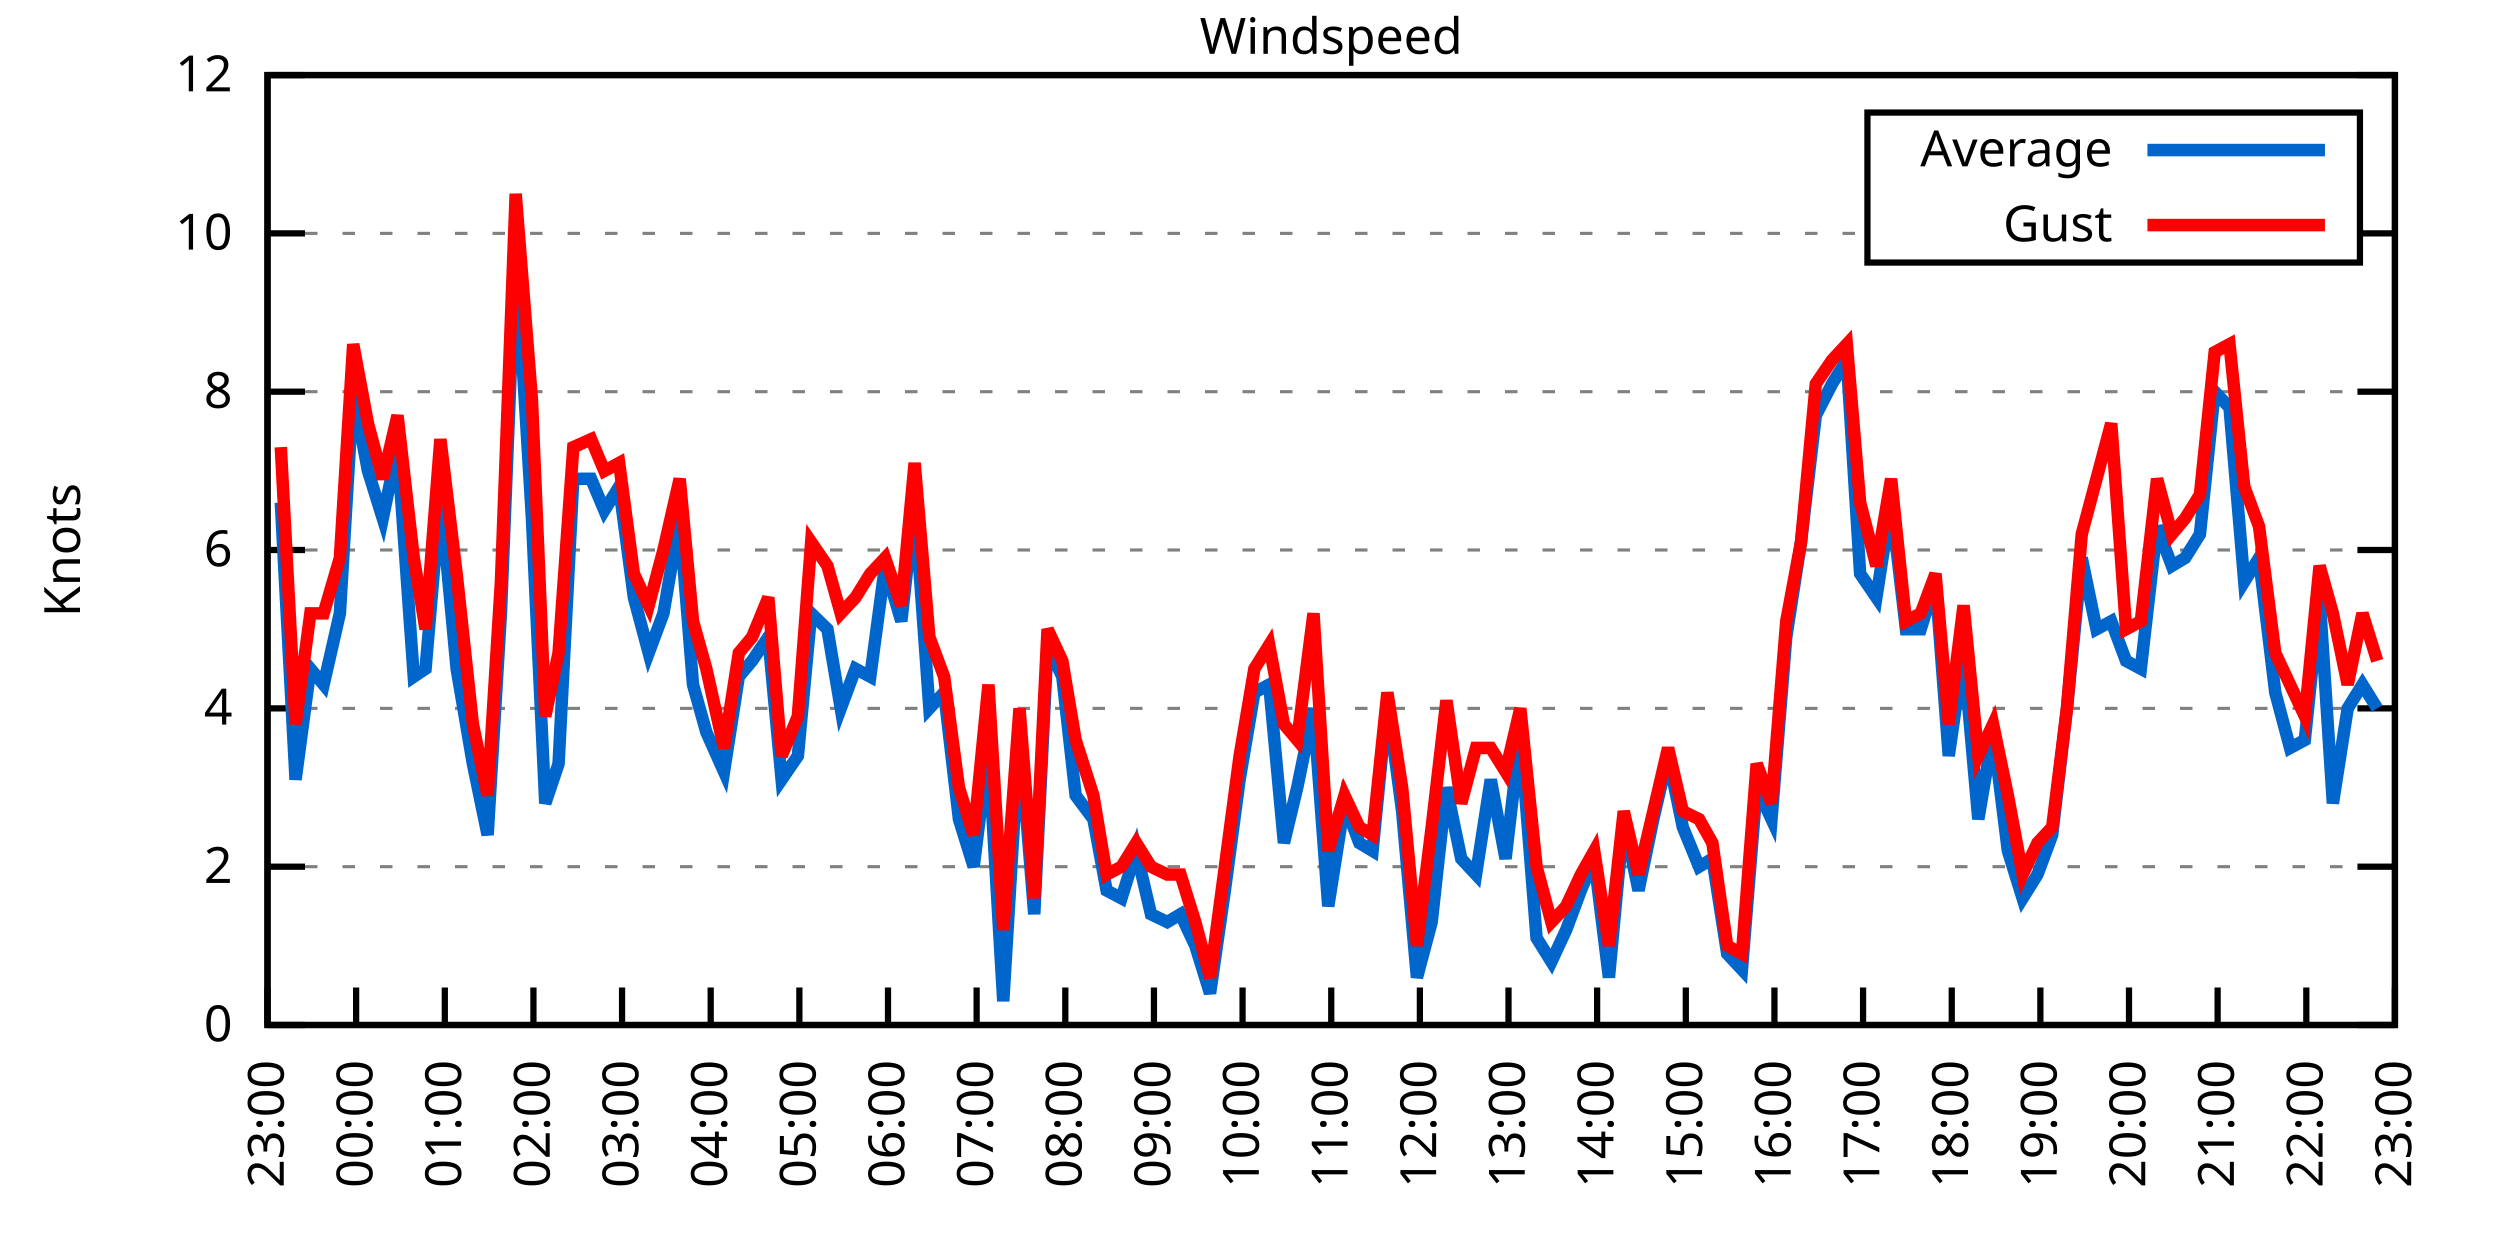
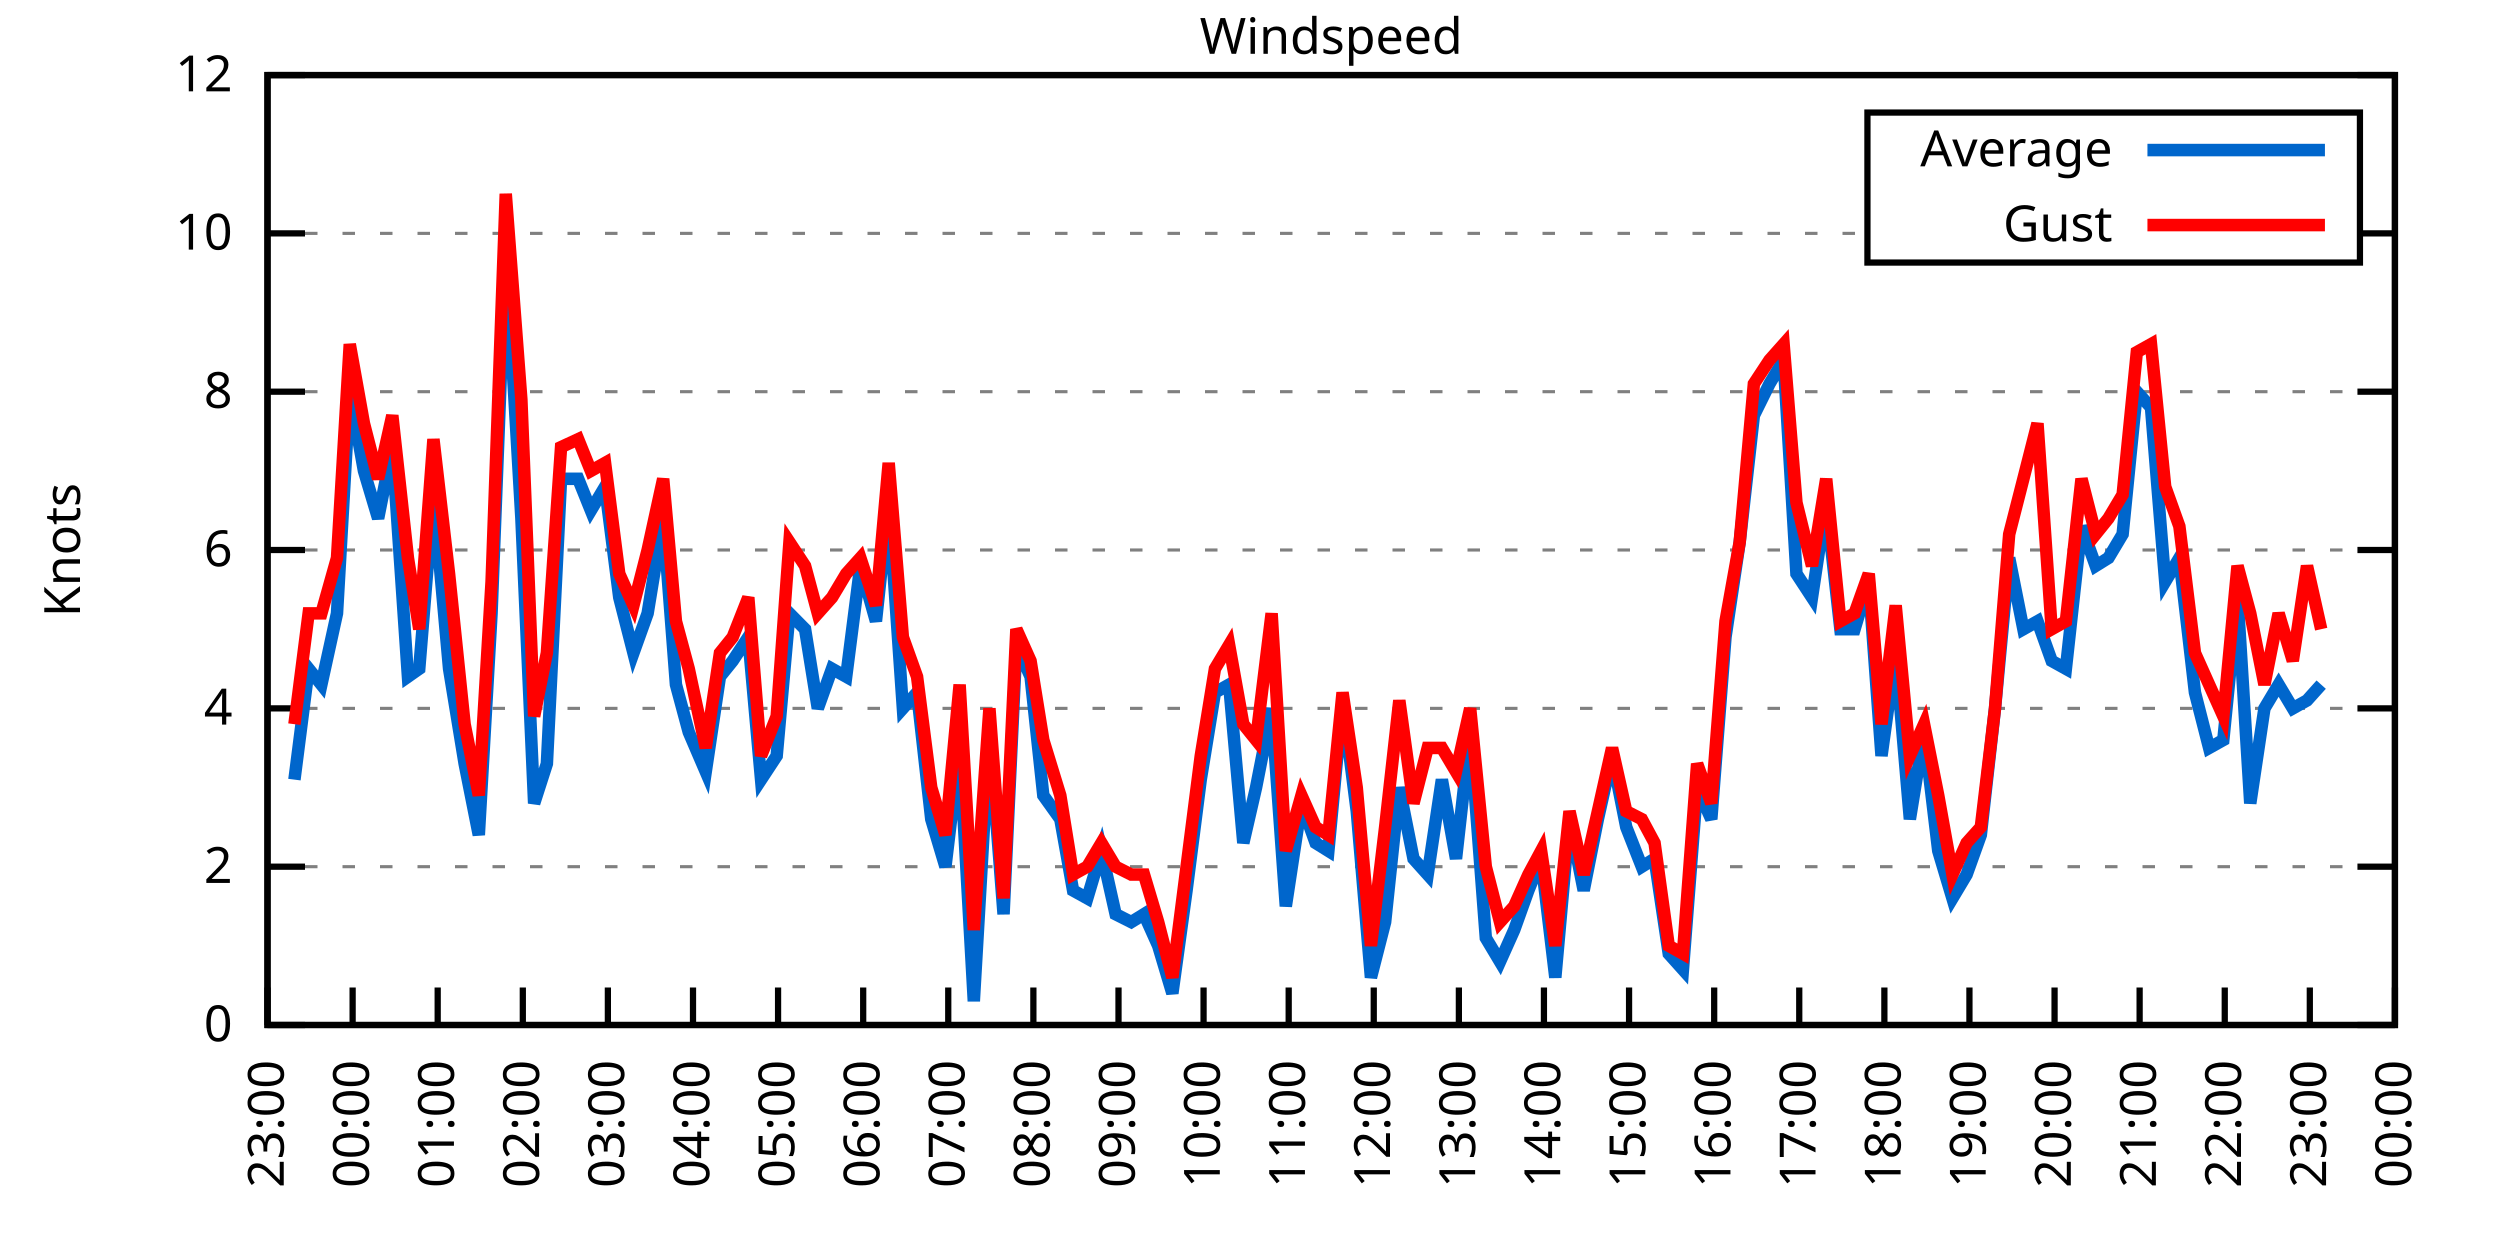
<svg xmlns="http://www.w3.org/2000/svg" xmlns:xlink="http://www.w3.org/1999/xlink" width="400" height="200" viewBox="0 0 400 200">
  <g id="gnuplot_canvas">
    <rect x="0" y="0" width="400" height="200" fill="none" />
    <defs>
      <circle id="gpDot" r="0.5" stroke-width="0.5" stroke="currentColor" />
      <path id="gpPt0" stroke-width="0.333" stroke="currentColor" d="M-1,0 h2 M0,-1 v2" />
      <path id="gpPt1" stroke-width="0.333" stroke="currentColor" d="M-1,-1 L1,1 M1,-1 L-1,1" />
      <path id="gpPt2" stroke-width="0.333" stroke="currentColor" d="M-1,0 L1,0 M0,-1 L0,1 M-1,-1 L1,1 M-1,1 L1,-1" />
      <rect id="gpPt3" stroke-width="0.333" stroke="currentColor" x="-1" y="-1" width="2" height="2" />
      <rect id="gpPt4" stroke-width="0.333" stroke="currentColor" fill="currentColor" x="-1" y="-1" width="2" height="2" />
      <circle id="gpPt5" stroke-width="0.333" stroke="currentColor" cx="0" cy="0" r="1" />
      <use xlink:href="#gpPt5" id="gpPt6" fill="currentColor" stroke="none" />
      <path id="gpPt7" stroke-width="0.333" stroke="currentColor" d="M0,-1.33 L-1.33,0.67 L1.33,0.67 z" />
      <use xlink:href="#gpPt7" id="gpPt8" fill="currentColor" stroke="none" />
      <use xlink:href="#gpPt7" id="gpPt9" stroke="currentColor" transform="rotate(180)" />
      <use xlink:href="#gpPt9" id="gpPt10" fill="currentColor" stroke="none" />
      <use xlink:href="#gpPt3" id="gpPt11" stroke="currentColor" transform="rotate(45)" />
      <use xlink:href="#gpPt11" id="gpPt12" fill="currentColor" stroke="none" />
      <path id="gpPt13" stroke-width="0.333" stroke="currentColor" d="M0,1.330 L1.265,0.411 L0.782,-1.067 L-0.782,-1.076 L-1.265,0.411 z" />
      <use xlink:href="#gpPt13" id="gpPt14" fill="currentColor" stroke="none" />
      <filter id="textbox" filterUnits="objectBoundingBox" x="0" y="0" height="1" width="1">
        <feFlood flood-color="white" flood-opacity="1" result="bgnd" />
        <feComposite in="SourceGraphic" in2="bgnd" operator="atop" />
      </filter>
      <filter id="greybox" filterUnits="objectBoundingBox" x="0" y="0" height="1" width="1">
        <feFlood flood-color="lightgrey" flood-opacity="1" result="grey" />
        <feComposite in="SourceGraphic" in2="grey" operator="atop" />
      </filter>
    </defs>
    <g fill="none" color="white" stroke="currentColor" stroke-width="1.00" stroke-linecap="butt" stroke-linejoin="miter">
</g>
    <g fill="none" color="black" stroke="currentColor" stroke-width="1.00" stroke-linecap="butt" stroke-linejoin="miter">
      <g stroke="none" shape-rendering="crispEdges">
        <polygon fill="rgb(255, 255, 255)" points="42.80,164.00 383.18,164.00 383.18,12.02 42.80,12.02 " />
      </g>
    </g>
    <g fill="none" color="black" stroke="currentColor" stroke-width="1.00" stroke-linecap="butt" stroke-linejoin="miter">
</g>
    <g fill="none" color="black" stroke="black" stroke-width="0.50" stroke-linecap="butt" stroke-linejoin="miter">
</g>
    <g fill="none" color="gray" stroke="currentColor" stroke-width="0.50" stroke-linecap="butt" stroke-linejoin="miter">
      <path stroke="gray" stroke-dasharray="2,4" class="gridline" d="M42.80,164.00 L383.19,164.00  " />
    </g>
    <g fill="none" color="gray" stroke="gray" stroke-width="1.00" stroke-linecap="butt" stroke-linejoin="miter">
</g>
    <g fill="none" color="black" stroke="currentColor" stroke-width="1.00" stroke-linecap="butt" stroke-linejoin="miter">
      <path stroke="black" d="M42.80,164.00 L48.80,164.00 M383.19,164.00 L377.19,164.00  " />
      <g transform="translate(37.20,166.60)" stroke="none" fill="black" font-family="Sans" font-size="8.00" text-anchor="end">
        <text>
          <tspan font-family="Sans"> 0</tspan>
        </text>
      </g>
    </g>
    <g fill="none" color="black" stroke="currentColor" stroke-width="1.00" stroke-linecap="butt" stroke-linejoin="miter">
</g>
    <g fill="none" color="black" stroke="black" stroke-width="0.50" stroke-linecap="butt" stroke-linejoin="miter">
</g>
    <g fill="none" color="gray" stroke="currentColor" stroke-width="0.50" stroke-linecap="butt" stroke-linejoin="miter">
      <path stroke="gray" stroke-dasharray="2,4" class="gridline" d="M42.80,138.67 L383.19,138.67  " />
    </g>
    <g fill="none" color="gray" stroke="gray" stroke-width="1.00" stroke-linecap="butt" stroke-linejoin="miter">
</g>
    <g fill="none" color="black" stroke="currentColor" stroke-width="1.00" stroke-linecap="butt" stroke-linejoin="miter">
      <path stroke="black" d="M42.80,138.67 L48.80,138.67 M383.19,138.67 L377.19,138.67  " />
      <g transform="translate(37.20,141.27)" stroke="none" fill="black" font-family="Sans" font-size="8.00" text-anchor="end">
        <text>
          <tspan font-family="Sans"> 2</tspan>
        </text>
      </g>
    </g>
    <g fill="none" color="black" stroke="currentColor" stroke-width="1.00" stroke-linecap="butt" stroke-linejoin="miter">
</g>
    <g fill="none" color="black" stroke="black" stroke-width="0.50" stroke-linecap="butt" stroke-linejoin="miter">
</g>
    <g fill="none" color="gray" stroke="currentColor" stroke-width="0.50" stroke-linecap="butt" stroke-linejoin="miter">
      <path stroke="gray" stroke-dasharray="2,4" class="gridline" d="M42.80,113.34 L383.19,113.34  " />
    </g>
    <g fill="none" color="gray" stroke="gray" stroke-width="1.00" stroke-linecap="butt" stroke-linejoin="miter">
</g>
    <g fill="none" color="black" stroke="currentColor" stroke-width="1.00" stroke-linecap="butt" stroke-linejoin="miter">
      <path stroke="black" d="M42.80,113.34 L48.80,113.34 M383.19,113.34 L377.19,113.34  " />
      <g transform="translate(37.20,115.94)" stroke="none" fill="black" font-family="Sans" font-size="8.00" text-anchor="end">
        <text>
          <tspan font-family="Sans"> 4</tspan>
        </text>
      </g>
    </g>
    <g fill="none" color="black" stroke="currentColor" stroke-width="1.00" stroke-linecap="butt" stroke-linejoin="miter">
</g>
    <g fill="none" color="black" stroke="black" stroke-width="0.50" stroke-linecap="butt" stroke-linejoin="miter">
</g>
    <g fill="none" color="gray" stroke="currentColor" stroke-width="0.50" stroke-linecap="butt" stroke-linejoin="miter">
      <path stroke="gray" stroke-dasharray="2,4" class="gridline" d="M42.80,88.00 L383.19,88.00  " />
    </g>
    <g fill="none" color="gray" stroke="gray" stroke-width="1.00" stroke-linecap="butt" stroke-linejoin="miter">
</g>
    <g fill="none" color="black" stroke="currentColor" stroke-width="1.00" stroke-linecap="butt" stroke-linejoin="miter">
      <path stroke="black" d="M42.80,88.00 L48.80,88.00 M383.19,88.00 L377.19,88.00  " />
      <g transform="translate(37.20,90.60)" stroke="none" fill="black" font-family="Sans" font-size="8.00" text-anchor="end">
        <text>
          <tspan font-family="Sans"> 6</tspan>
        </text>
      </g>
    </g>
    <g fill="none" color="black" stroke="currentColor" stroke-width="1.00" stroke-linecap="butt" stroke-linejoin="miter">
</g>
    <g fill="none" color="black" stroke="black" stroke-width="0.50" stroke-linecap="butt" stroke-linejoin="miter">
</g>
    <g fill="none" color="gray" stroke="currentColor" stroke-width="0.50" stroke-linecap="butt" stroke-linejoin="miter">
      <path stroke="gray" stroke-dasharray="2,4" class="gridline" d="M42.80,62.67 L383.19,62.67  " />
    </g>
    <g fill="none" color="gray" stroke="gray" stroke-width="1.00" stroke-linecap="butt" stroke-linejoin="miter">
</g>
    <g fill="none" color="black" stroke="currentColor" stroke-width="1.00" stroke-linecap="butt" stroke-linejoin="miter">
      <path stroke="black" d="M42.80,62.67 L48.80,62.67 M383.19,62.67 L377.19,62.67  " />
      <g transform="translate(37.20,65.27)" stroke="none" fill="black" font-family="Sans" font-size="8.00" text-anchor="end">
        <text>
          <tspan font-family="Sans"> 8</tspan>
        </text>
      </g>
    </g>
    <g fill="none" color="black" stroke="currentColor" stroke-width="1.00" stroke-linecap="butt" stroke-linejoin="miter">
</g>
    <g fill="none" color="black" stroke="black" stroke-width="0.50" stroke-linecap="butt" stroke-linejoin="miter">
</g>
    <g fill="none" color="gray" stroke="currentColor" stroke-width="0.50" stroke-linecap="butt" stroke-linejoin="miter">
      <path stroke="gray" stroke-dasharray="2,4" class="gridline" d="M42.80,37.34 L298.79,37.34 M377.59,37.34 L383.19,37.34  " />
    </g>
    <g fill="none" color="gray" stroke="gray" stroke-width="1.00" stroke-linecap="butt" stroke-linejoin="miter">
</g>
    <g fill="none" color="black" stroke="currentColor" stroke-width="1.00" stroke-linecap="butt" stroke-linejoin="miter">
      <path stroke="black" d="M42.80,37.34 L48.80,37.34 M383.19,37.34 L377.19,37.34  " />
      <g transform="translate(37.20,39.94)" stroke="none" fill="black" font-family="Sans" font-size="8.00" text-anchor="end">
        <text>
          <tspan font-family="Sans"> 10</tspan>
        </text>
      </g>
    </g>
    <g fill="none" color="black" stroke="currentColor" stroke-width="1.00" stroke-linecap="butt" stroke-linejoin="miter">
</g>
    <g fill="none" color="black" stroke="black" stroke-width="0.50" stroke-linecap="butt" stroke-linejoin="miter">
</g>
    <g fill="none" color="gray" stroke="currentColor" stroke-width="0.50" stroke-linecap="butt" stroke-linejoin="miter">
      <path stroke="gray" stroke-dasharray="2,4" class="gridline" d="M42.80,12.01 L383.19,12.01  " />
    </g>
    <g fill="none" color="gray" stroke="gray" stroke-width="1.00" stroke-linecap="butt" stroke-linejoin="miter">
</g>
    <g fill="none" color="black" stroke="currentColor" stroke-width="1.00" stroke-linecap="butt" stroke-linejoin="miter">
      <path stroke="black" d="M42.80,12.01 L48.80,12.01 M383.19,12.01 L377.19,12.01  " />
      <g transform="translate(37.20,14.61)" stroke="none" fill="black" font-family="Sans" font-size="8.00" text-anchor="end">
        <text>
          <tspan font-family="Sans"> 12</tspan>
        </text>
      </g>
    </g>
    <g fill="none" color="black" stroke="currentColor" stroke-width="1.00" stroke-linecap="butt" stroke-linejoin="miter">
      <path stroke="black" d="M42.80,164.00 L42.80,158.00  " />
      <g transform="translate(45.40,169.60) rotate(270.00)" stroke="none" fill="black" font-family="Sans" font-size="8.00" text-anchor="end">
        <text>
          <tspan font-family="Sans">23:00</tspan>
        </text>
      </g>
    </g>
    <g fill="none" color="black" stroke="currentColor" stroke-width="1.00" stroke-linecap="butt" stroke-linejoin="miter">
-       <path stroke="black" d="M56.98,164.00 L56.98,158.00  " />
-       <g transform="translate(59.58,169.60) rotate(270.00)" stroke="none" fill="black" font-family="Sans" font-size="8.00" text-anchor="end">
+       <path stroke="black" d="M56.42,164.00 L56.42,158.00  " />
+       <g transform="translate(59.02,169.60) rotate(270.00)" stroke="none" fill="black" font-family="Sans" font-size="8.00" text-anchor="end">
        <text>
          <tspan font-family="Sans">00:00</tspan>
        </text>
      </g>
    </g>
    <g fill="none" color="black" stroke="currentColor" stroke-width="1.00" stroke-linecap="butt" stroke-linejoin="miter">
-       <path stroke="black" d="M71.17,164.00 L71.17,158.00  " />
-       <g transform="translate(73.77,169.60) rotate(270.00)" stroke="none" fill="black" font-family="Sans" font-size="8.00" text-anchor="end">
+       <path stroke="black" d="M70.03,164.00 L70.03,158.00  " />
+       <g transform="translate(72.63,169.60) rotate(270.00)" stroke="none" fill="black" font-family="Sans" font-size="8.00" text-anchor="end">
        <text>
          <tspan font-family="Sans">01:00</tspan>
        </text>
      </g>
    </g>
    <g fill="none" color="black" stroke="currentColor" stroke-width="1.00" stroke-linecap="butt" stroke-linejoin="miter">
-       <path stroke="black" d="M85.35,164.00 L85.35,158.00  " />
-       <g transform="translate(87.95,169.60) rotate(270.00)" stroke="none" fill="black" font-family="Sans" font-size="8.00" text-anchor="end">
+       <path stroke="black" d="M83.65,164.00 L83.65,158.00  " />
+       <g transform="translate(86.25,169.60) rotate(270.00)" stroke="none" fill="black" font-family="Sans" font-size="8.00" text-anchor="end">
        <text>
          <tspan font-family="Sans">02:00</tspan>
        </text>
      </g>
    </g>
    <g fill="none" color="black" stroke="currentColor" stroke-width="1.00" stroke-linecap="butt" stroke-linejoin="miter">
-       <path stroke="black" d="M99.53,164.00 L99.53,158.00  " />
-       <g transform="translate(102.13,169.60) rotate(270.00)" stroke="none" fill="black" font-family="Sans" font-size="8.00" text-anchor="end">
+       <path stroke="black" d="M97.26,164.00 L97.26,158.00  " />
+       <g transform="translate(99.86,169.60) rotate(270.00)" stroke="none" fill="black" font-family="Sans" font-size="8.00" text-anchor="end">
        <text>
          <tspan font-family="Sans">03:00</tspan>
        </text>
      </g>
    </g>
    <g fill="none" color="black" stroke="currentColor" stroke-width="1.00" stroke-linecap="butt" stroke-linejoin="miter">
-       <path stroke="black" d="M113.71,164.00 L113.71,158.00  " />
-       <g transform="translate(116.31,169.60) rotate(270.00)" stroke="none" fill="black" font-family="Sans" font-size="8.00" text-anchor="end">
+       <path stroke="black" d="M110.88,164.00 L110.88,158.00  " />
+       <g transform="translate(113.48,169.60) rotate(270.00)" stroke="none" fill="black" font-family="Sans" font-size="8.00" text-anchor="end">
        <text>
          <tspan font-family="Sans">04:00</tspan>
        </text>
      </g>
    </g>
    <g fill="none" color="black" stroke="currentColor" stroke-width="1.00" stroke-linecap="butt" stroke-linejoin="miter">
-       <path stroke="black" d="M127.90,164.00 L127.90,158.00  " />
-       <g transform="translate(130.50,169.60) rotate(270.00)" stroke="none" fill="black" font-family="Sans" font-size="8.00" text-anchor="end">
+       <path stroke="black" d="M124.49,164.00 L124.49,158.00  " />
+       <g transform="translate(127.09,169.60) rotate(270.00)" stroke="none" fill="black" font-family="Sans" font-size="8.00" text-anchor="end">
        <text>
          <tspan font-family="Sans">05:00</tspan>
        </text>
      </g>
    </g>
    <g fill="none" color="black" stroke="currentColor" stroke-width="1.00" stroke-linecap="butt" stroke-linejoin="miter">
-       <path stroke="black" d="M142.08,164.00 L142.08,158.00  " />
-       <g transform="translate(144.68,169.60) rotate(270.00)" stroke="none" fill="black" font-family="Sans" font-size="8.00" text-anchor="end">
+       <path stroke="black" d="M138.11,164.00 L138.11,158.00  " />
+       <g transform="translate(140.71,169.60) rotate(270.00)" stroke="none" fill="black" font-family="Sans" font-size="8.00" text-anchor="end">
        <text>
          <tspan font-family="Sans">06:00</tspan>
        </text>
      </g>
    </g>
    <g fill="none" color="black" stroke="currentColor" stroke-width="1.00" stroke-linecap="butt" stroke-linejoin="miter">
-       <path stroke="black" d="M156.26,164.00 L156.26,158.00  " />
-       <g transform="translate(158.86,169.60) rotate(270.00)" stroke="none" fill="black" font-family="Sans" font-size="8.00" text-anchor="end">
+       <path stroke="black" d="M151.72,164.00 L151.72,158.00  " />
+       <g transform="translate(154.32,169.60) rotate(270.00)" stroke="none" fill="black" font-family="Sans" font-size="8.00" text-anchor="end">
        <text>
          <tspan font-family="Sans">07:00</tspan>
        </text>
      </g>
    </g>
    <g fill="none" color="black" stroke="currentColor" stroke-width="1.00" stroke-linecap="butt" stroke-linejoin="miter">
-       <path stroke="black" d="M170.45,164.00 L170.45,158.00  " />
-       <g transform="translate(173.05,169.60) rotate(270.00)" stroke="none" fill="black" font-family="Sans" font-size="8.00" text-anchor="end">
+       <path stroke="black" d="M165.34,164.00 L165.34,158.00  " />
+       <g transform="translate(167.94,169.60) rotate(270.00)" stroke="none" fill="black" font-family="Sans" font-size="8.00" text-anchor="end">
        <text>
          <tspan font-family="Sans">08:00</tspan>
        </text>
      </g>
    </g>
    <g fill="none" color="black" stroke="currentColor" stroke-width="1.00" stroke-linecap="butt" stroke-linejoin="miter">
-       <path stroke="black" d="M184.63,164.00 L184.63,158.00  " />
-       <g transform="translate(187.23,169.60) rotate(270.00)" stroke="none" fill="black" font-family="Sans" font-size="8.00" text-anchor="end">
+       <path stroke="black" d="M178.96,164.00 L178.96,158.00  " />
+       <g transform="translate(181.56,169.60) rotate(270.00)" stroke="none" fill="black" font-family="Sans" font-size="8.00" text-anchor="end">
        <text>
          <tspan font-family="Sans">09:00</tspan>
        </text>
      </g>
    </g>
    <g fill="none" color="black" stroke="currentColor" stroke-width="1.00" stroke-linecap="butt" stroke-linejoin="miter">
-       <path stroke="black" d="M198.81,164.00 L198.81,158.00  " />
-       <g transform="translate(201.41,169.60) rotate(270.00)" stroke="none" fill="black" font-family="Sans" font-size="8.00" text-anchor="end">
+       <path stroke="black" d="M192.57,164.00 L192.57,158.00  " />
+       <g transform="translate(195.17,169.60) rotate(270.00)" stroke="none" fill="black" font-family="Sans" font-size="8.00" text-anchor="end">
        <text>
          <tspan font-family="Sans">10:00</tspan>
        </text>
      </g>
    </g>
    <g fill="none" color="black" stroke="currentColor" stroke-width="1.00" stroke-linecap="butt" stroke-linejoin="miter">
-       <path stroke="black" d="M213.00,164.00 L213.00,158.00  " />
-       <g transform="translate(215.60,169.60) rotate(270.00)" stroke="none" fill="black" font-family="Sans" font-size="8.00" text-anchor="end">
+       <path stroke="black" d="M206.19,164.00 L206.19,158.00  " />
+       <g transform="translate(208.79,169.60) rotate(270.00)" stroke="none" fill="black" font-family="Sans" font-size="8.00" text-anchor="end">
        <text>
          <tspan font-family="Sans">11:00</tspan>
        </text>
      </g>
    </g>
    <g fill="none" color="black" stroke="currentColor" stroke-width="1.00" stroke-linecap="butt" stroke-linejoin="miter">
-       <path stroke="black" d="M227.18,164.00 L227.18,158.00  " />
-       <g transform="translate(229.78,169.60) rotate(270.00)" stroke="none" fill="black" font-family="Sans" font-size="8.00" text-anchor="end">
+       <path stroke="black" d="M219.80,164.00 L219.80,158.00  " />
+       <g transform="translate(222.40,169.60) rotate(270.00)" stroke="none" fill="black" font-family="Sans" font-size="8.00" text-anchor="end">
        <text>
          <tspan font-family="Sans">12:00</tspan>
        </text>
      </g>
    </g>
    <g fill="none" color="black" stroke="currentColor" stroke-width="1.00" stroke-linecap="butt" stroke-linejoin="miter">
-       <path stroke="black" d="M241.36,164.00 L241.36,158.00  " />
-       <g transform="translate(243.96,169.60) rotate(270.00)" stroke="none" fill="black" font-family="Sans" font-size="8.00" text-anchor="end">
+       <path stroke="black" d="M233.42,164.00 L233.42,158.00  " />
+       <g transform="translate(236.02,169.60) rotate(270.00)" stroke="none" fill="black" font-family="Sans" font-size="8.00" text-anchor="end">
        <text>
          <tspan font-family="Sans">13:00</tspan>
        </text>
      </g>
    </g>
    <g fill="none" color="black" stroke="currentColor" stroke-width="1.00" stroke-linecap="butt" stroke-linejoin="miter">
-       <path stroke="black" d="M255.54,164.00 L255.54,158.00  " />
-       <g transform="translate(258.14,169.60) rotate(270.00)" stroke="none" fill="black" font-family="Sans" font-size="8.00" text-anchor="end">
+       <path stroke="black" d="M247.03,164.00 L247.03,158.00  " />
+       <g transform="translate(249.63,169.60) rotate(270.00)" stroke="none" fill="black" font-family="Sans" font-size="8.00" text-anchor="end">
        <text>
          <tspan font-family="Sans">14:00</tspan>
        </text>
      </g>
    </g>
    <g fill="none" color="black" stroke="currentColor" stroke-width="1.00" stroke-linecap="butt" stroke-linejoin="miter">
-       <path stroke="black" d="M269.73,164.00 L269.73,158.00  " />
-       <g transform="translate(272.33,169.60) rotate(270.00)" stroke="none" fill="black" font-family="Sans" font-size="8.00" text-anchor="end">
+       <path stroke="black" d="M260.65,164.00 L260.65,158.00  " />
+       <g transform="translate(263.25,169.60) rotate(270.00)" stroke="none" fill="black" font-family="Sans" font-size="8.00" text-anchor="end">
        <text>
          <tspan font-family="Sans">15:00</tspan>
        </text>
      </g>
    </g>
    <g fill="none" color="black" stroke="currentColor" stroke-width="1.00" stroke-linecap="butt" stroke-linejoin="miter">
-       <path stroke="black" d="M283.91,164.00 L283.91,158.00  " />
-       <g transform="translate(286.51,169.60) rotate(270.00)" stroke="none" fill="black" font-family="Sans" font-size="8.00" text-anchor="end">
+       <path stroke="black" d="M274.27,164.00 L274.27,158.00  " />
+       <g transform="translate(276.87,169.60) rotate(270.00)" stroke="none" fill="black" font-family="Sans" font-size="8.00" text-anchor="end">
        <text>
          <tspan font-family="Sans">16:00</tspan>
        </text>
      </g>
    </g>
    <g fill="none" color="black" stroke="currentColor" stroke-width="1.00" stroke-linecap="butt" stroke-linejoin="miter">
-       <path stroke="black" d="M298.09,164.00 L298.09,158.00  " />
-       <g transform="translate(300.69,169.60) rotate(270.00)" stroke="none" fill="black" font-family="Sans" font-size="8.00" text-anchor="end">
+       <path stroke="black" d="M287.88,164.00 L287.88,158.00  " />
+       <g transform="translate(290.48,169.60) rotate(270.00)" stroke="none" fill="black" font-family="Sans" font-size="8.00" text-anchor="end">
        <text>
          <tspan font-family="Sans">17:00</tspan>
        </text>
      </g>
    </g>
    <g fill="none" color="black" stroke="currentColor" stroke-width="1.00" stroke-linecap="butt" stroke-linejoin="miter">
-       <path stroke="black" d="M312.28,164.00 L312.28,158.00  " />
-       <g transform="translate(314.88,169.60) rotate(270.00)" stroke="none" fill="black" font-family="Sans" font-size="8.00" text-anchor="end">
+       <path stroke="black" d="M301.50,164.00 L301.50,158.00  " />
+       <g transform="translate(304.10,169.60) rotate(270.00)" stroke="none" fill="black" font-family="Sans" font-size="8.00" text-anchor="end">
        <text>
          <tspan font-family="Sans">18:00</tspan>
        </text>
      </g>
    </g>
    <g fill="none" color="black" stroke="currentColor" stroke-width="1.00" stroke-linecap="butt" stroke-linejoin="miter">
-       <path stroke="black" d="M326.46,164.00 L326.46,158.00  " />
-       <g transform="translate(329.06,169.60) rotate(270.00)" stroke="none" fill="black" font-family="Sans" font-size="8.00" text-anchor="end">
+       <path stroke="black" d="M315.11,164.00 L315.11,158.00  " />
+       <g transform="translate(317.71,169.60) rotate(270.00)" stroke="none" fill="black" font-family="Sans" font-size="8.00" text-anchor="end">
        <text>
          <tspan font-family="Sans">19:00</tspan>
        </text>
      </g>
    </g>
    <g fill="none" color="black" stroke="currentColor" stroke-width="1.00" stroke-linecap="butt" stroke-linejoin="miter">
-       <path stroke="black" d="M340.64,164.00 L340.64,158.00  " />
-       <g transform="translate(343.24,169.60) rotate(270.00)" stroke="none" fill="black" font-family="Sans" font-size="8.00" text-anchor="end">
+       <path stroke="black" d="M328.73,164.00 L328.73,158.00  " />
+       <g transform="translate(331.33,169.60) rotate(270.00)" stroke="none" fill="black" font-family="Sans" font-size="8.00" text-anchor="end">
        <text>
          <tspan font-family="Sans">20:00</tspan>
        </text>
      </g>
    </g>
    <g fill="none" color="black" stroke="currentColor" stroke-width="1.00" stroke-linecap="butt" stroke-linejoin="miter">
-       <path stroke="black" d="M354.82,164.00 L354.82,158.00  " />
-       <g transform="translate(357.42,169.60) rotate(270.00)" stroke="none" fill="black" font-family="Sans" font-size="8.00" text-anchor="end">
+       <path stroke="black" d="M342.34,164.00 L342.34,158.00  " />
+       <g transform="translate(344.94,169.60) rotate(270.00)" stroke="none" fill="black" font-family="Sans" font-size="8.00" text-anchor="end">
        <text>
          <tspan font-family="Sans">21:00</tspan>
        </text>
      </g>
    </g>
    <g fill="none" color="black" stroke="currentColor" stroke-width="1.00" stroke-linecap="butt" stroke-linejoin="miter">
-       <path stroke="black" d="M369.01,164.00 L369.01,158.00  " />
-       <g transform="translate(371.61,169.60) rotate(270.00)" stroke="none" fill="black" font-family="Sans" font-size="8.00" text-anchor="end">
+       <path stroke="black" d="M355.96,164.00 L355.96,158.00  " />
+       <g transform="translate(358.56,169.60) rotate(270.00)" stroke="none" fill="black" font-family="Sans" font-size="8.00" text-anchor="end">
        <text>
          <tspan font-family="Sans">22:00</tspan>
+         </text>
+       </g>
+     </g>
+     <g fill="none" color="black" stroke="currentColor" stroke-width="1.00" stroke-linecap="butt" stroke-linejoin="miter">
+       <path stroke="black" d="M369.57,164.00 L369.57,158.00  " />
+       <g transform="translate(372.17,169.60) rotate(270.00)" stroke="none" fill="black" font-family="Sans" font-size="8.00" text-anchor="end">
+         <text>
+           <tspan font-family="Sans">23:00</tspan>
        </text>
      </g>
    </g>
    <g fill="none" color="black" stroke="currentColor" stroke-width="1.00" stroke-linecap="butt" stroke-linejoin="miter">
      <path stroke="black" d="M383.19,164.00 L383.19,158.00  " />
      <g transform="translate(385.79,169.60) rotate(270.00)" stroke="none" fill="black" font-family="Sans" font-size="8.00" text-anchor="end">
        <text>
-           <tspan font-family="Sans">23:00</tspan>
+           <tspan font-family="Sans">00:00</tspan>
        </text>
      </g>
    </g>
    <g fill="none" color="black" stroke="currentColor" stroke-width="1.00" stroke-linecap="butt" stroke-linejoin="miter">
</g>
    <g fill="none" color="black" stroke="currentColor" stroke-width="1.00" stroke-linecap="butt" stroke-linejoin="miter">
      <path stroke="black" d="M42.80,12.01 L42.80,164.00 L383.19,164.00 L383.19,12.01 L42.80,12.01 Z  " />
    </g>
    <g fill="none" color="black" stroke="currentColor" stroke-width="1.00" stroke-linecap="butt" stroke-linejoin="miter">
</g>
    <g fill="none" color="black" stroke="currentColor" stroke-width="1.00" stroke-linecap="butt" stroke-linejoin="miter">
      <path stroke="black" d="M298.79,42.01 L298.79,18.01 L377.59,18.01 L377.59,42.01 L298.79,42.01 Z  " />
    </g>
    <g id="Windspeed_plot_1">
      <g fill="none" color="white" stroke="black" stroke-width="2.00" stroke-linecap="butt" stroke-linejoin="miter">
</g>
      <g fill="none" color="black" stroke="currentColor" stroke-width="2.00" stroke-linecap="butt" stroke-linejoin="miter">
        <g transform="translate(337.99,26.61)" stroke="none" fill="black" font-family="Sans" font-size="8.00" text-anchor="end">
          <text>
            <tspan font-family="Sans">Average</tspan>
          </text>
        </g>
      </g>
      <g fill="none" color="black" stroke="currentColor" stroke-width="2.00" stroke-linecap="butt" stroke-linejoin="miter">
-         <path stroke="rgb(  0, 102, 204)" d="M343.59,24.01 L371.99,24.01 M44.93,80.41 L47.29,124.74 L49.66,107.00 L51.78,109.54 L54.38,98.14 L56.51,62.67   L58.87,75.34 L61.24,82.94 L63.60,71.54 L66.20,108.27 L68.09,107.00 L70.46,79.14 L73.06,107.00 L75.66,122.20   L78.02,133.60 L80.15,98.14 L82.51,39.87 L85.11,82.94 L87.24,128.54 L89.37,122.20 L91.73,76.61 L94.57,76.61   L96.70,81.67 L99.06,77.87 L101.42,95.60 L103.79,104.47 L106.15,98.14 L108.75,82.94 L110.88,109.54 L113.01,117.14   L115.84,123.47 L118.21,108.27 L120.33,105.74 L122.93,101.94 L125.06,124.74 L127.66,120.94 L129.79,98.14 L132.39,100.67   L134.52,113.34 L136.88,107.00 L139.24,108.27 L141.61,90.54 L144.21,99.40 L146.34,80.41 L148.70,113.34 L151.06,110.80   L153.43,131.07 L155.79,138.67 L158.15,119.67 L160.52,160.20 L163.12,117.14 L165.48,146.27 L167.61,103.20 L169.97,108.27   L172.10,127.27 L174.94,131.07 L177.06,142.47 L179.43,143.73 L181.79,136.14 L184.16,146.27 L186.76,147.53 L188.88,146.27   L191.25,151.33 L193.61,158.93 L195.98,142.47 L198.34,124.74 L200.70,110.80 L203.07,109.54 L205.43,134.87 L207.56,126.00   L210.16,113.34 L212.52,145.00 L215.12,128.54 L217.49,134.87 L219.61,136.14 L221.98,112.07 L224.34,129.80 L226.71,156.40   L229.07,147.53 L231.43,126.00 L233.80,137.40 L236.16,139.93 L238.52,124.74 L240.89,137.40 L243.25,117.14 L245.85,150.07   L248.22,153.87 L250.58,148.80 L252.94,142.47 L255.07,137.40 L257.43,156.40 L259.80,131.07 L262.16,142.47 L264.53,131.07   L266.89,120.94 L269.25,132.34 L271.85,138.67 L273.98,137.40 L276.35,152.60 L278.71,155.13 L281.07,126.00 L283.44,131.07   L285.80,101.94 L288.16,86.74 L290.53,66.47 L293.13,61.41 L295.49,57.61 L297.62,91.80 L300.22,95.60 L302.58,80.41   L304.95,100.67 L307.31,100.67 L309.68,93.07 L311.80,120.94 L314.17,104.47 L316.53,131.07 L318.89,117.14 L321.26,136.14   L323.62,143.73 L325.99,139.93 L328.35,133.60 L330.71,113.34 L333.08,89.27 L335.44,100.67 L337.80,99.40 L340.17,105.74   L342.53,107.00 L345.13,84.21 L347.50,90.54 L349.62,89.27 L351.99,85.47 L354.35,62.67 L356.72,65.21 L359.08,93.07   L361.44,89.27 L364.04,110.80 L366.41,119.67 L368.77,118.40 L371.13,95.60 L373.26,128.54 L375.63,113.34 L377.99,109.54   L380.35,113.34  " />
+         <path stroke="rgb(  0, 102, 204)" d="M343.59,24.01 L371.99,24.01 M47.11,124.74 L49.38,107.00 L51.42,109.54 L53.92,98.14 L55.96,62.67 L58.23,75.34   L60.50,82.94 L62.77,71.54 L65.27,108.27 L67.08,107.00 L69.35,79.14 L71.85,107.00 L74.34,122.20 L76.61,133.60   L78.65,98.14 L80.92,39.87 L83.42,82.94 L85.46,128.54 L87.50,122.20 L89.77,76.61 L92.50,76.61 L94.54,81.67   L96.81,77.87 L99.08,95.60 L101.35,104.47 L103.62,98.14 L106.11,82.94 L108.15,109.54 L110.20,117.14 L112.92,123.47   L115.19,108.27 L117.23,105.74 L119.73,101.94 L121.77,124.74 L124.27,120.94 L126.31,98.14 L128.81,100.67 L130.85,113.34   L133.12,107.00 L135.39,108.27 L137.66,90.54 L140.15,99.40 L142.19,80.41 L144.46,113.34 L146.73,110.80 L149.00,131.07   L151.27,138.67 L153.54,119.67 L155.81,160.20 L158.31,117.14 L160.57,146.27 L162.62,103.20 L164.89,108.27 L166.93,127.27   L169.65,131.07 L171.69,142.47 L173.96,143.73 L176.23,136.14 L178.50,146.27 L181.00,147.53 L183.04,146.27 L185.31,151.33   L187.58,158.93 L189.85,142.47 L192.12,124.74 L194.39,110.80 L196.66,109.54 L198.93,134.87 L200.97,126.00 L203.46,113.34   L205.73,145.00 L208.23,128.54 L210.50,134.87 L212.54,136.14 L214.81,112.07 L217.08,129.80 L219.35,156.40 L221.62,147.53   L223.89,126.00 L226.16,137.40 L228.43,139.93 L230.70,124.74 L232.96,137.40 L235.23,117.14 L237.73,150.07 L240.00,153.87   L242.27,148.80 L244.54,142.47 L246.58,137.40 L248.85,156.40 L251.12,131.07 L253.39,142.47 L255.66,131.07 L257.93,120.94   L260.20,132.34 L262.69,138.67 L264.73,137.40 L267.00,152.60 L269.27,155.13 L271.54,126.00 L273.81,131.07 L276.08,101.94   L278.35,86.74 L280.62,66.47 L283.12,61.41 L285.38,57.61 L287.43,91.80 L289.92,95.60 L292.19,80.41 L294.46,100.67   L296.73,100.67 L299.00,93.07 L301.04,120.94 L303.31,104.47 L305.58,131.07 L307.85,117.14 L310.12,136.14 L312.39,143.73   L314.66,139.93 L316.93,133.60 L319.20,113.34 L321.47,89.27 L323.74,100.67 L326.00,99.40 L328.27,105.74 L330.54,107.00   L333.04,84.21 L335.31,90.54 L337.35,89.27 L339.62,85.47 L341.89,62.67 L344.16,65.21 L346.43,93.07 L348.70,89.27   L351.19,110.80 L353.46,119.67 L355.73,118.40 L358.00,95.60 L360.04,128.54 L362.31,113.34 L364.58,109.54 L366.85,113.34   L369.12,112.07 L371.39,109.54  " />
      </g>
    </g>
    <g id="Windspeed_plot_2">
      <g fill="none" color="black" stroke="currentColor" stroke-width="2.00" stroke-linecap="butt" stroke-linejoin="miter">
        <g transform="translate(337.99,38.61)" stroke="none" fill="black" font-family="Sans" font-size="8.00" text-anchor="end">
          <text>
            <tspan font-family="Sans">Gust</tspan>
          </text>
        </g>
      </g>
      <g fill="none" color="black" stroke="currentColor" stroke-width="2.00" stroke-linecap="butt" stroke-linejoin="miter">
-         <path stroke="rgb(255,   0,   0)" d="M343.59,36.01 L371.99,36.01 M44.93,71.54 L47.29,115.87 L49.66,98.14 L51.78,98.14 L54.38,89.27 L56.51,55.07   L58.87,67.74 L61.24,76.61 L63.60,66.47 L66.20,89.27 L68.09,100.67 L70.46,70.27 L73.06,91.80 L75.66,115.87   L78.02,127.27 L80.15,93.07 L82.51,31.01 L85.11,63.94 L87.24,114.60 L89.37,104.47 L91.73,71.54 L94.57,70.27   L96.70,75.34 L99.06,74.07 L101.42,91.80 L103.79,96.87 L106.15,88.00 L108.75,76.61 L110.88,99.40 L113.01,107.00   L115.84,119.67 L118.21,104.47 L120.33,101.94 L122.93,95.60 L125.06,120.94 L127.66,114.60 L129.79,86.74 L132.39,90.54   L134.52,98.14 L136.88,95.60 L139.24,91.80 L141.61,89.27 L144.21,96.87 L146.34,74.07 L148.70,101.94 L151.06,108.27   L153.43,126.00 L155.79,133.60 L158.15,109.54 L160.52,148.80 L163.12,113.34 L165.48,143.73 L167.61,100.67 L169.97,105.74   L172.10,118.40 L174.94,127.27 L177.06,139.93 L179.43,138.67 L181.79,134.87 L184.16,138.67 L186.76,139.93 L188.88,139.93   L191.25,147.53 L193.61,156.40 L195.98,138.67 L198.34,120.94 L200.70,107.00 L203.07,103.20 L205.43,115.87 L207.56,118.40   L210.16,98.14 L212.52,136.14 L215.12,127.27 L217.49,132.34 L219.61,133.60 L221.98,110.80 L224.34,126.00 L226.71,151.33   L229.07,132.34 L231.43,112.07 L233.80,128.54 L236.16,119.67 L238.52,119.67 L240.89,123.47 L243.25,113.34 L245.85,138.67   L248.22,147.53 L250.58,145.00 L252.94,139.93 L255.07,136.14 L257.43,151.33 L259.80,129.80 L262.16,139.93 L264.53,129.80   L266.89,119.67 L269.25,129.80 L271.85,131.07 L273.98,134.87 L276.35,151.33 L278.71,152.60 L281.07,122.20 L283.44,128.54   L285.80,99.40 L288.16,86.74 L290.53,61.41 L293.13,57.61 L295.49,55.07 L297.62,80.41 L300.22,90.54 L302.58,76.61   L304.95,99.40 L307.31,98.14 L309.68,91.80 L311.80,115.87 L314.17,96.87 L316.53,120.94 L318.89,115.87 L321.26,127.27   L323.62,139.93 L325.99,134.87 L328.35,132.34 L330.71,113.34 L333.08,85.47 L335.44,76.61 L337.80,67.74 L340.17,100.67   L342.53,99.40 L345.13,76.61 L347.50,85.47 L349.62,82.94 L351.99,79.14 L354.35,56.34 L356.72,55.07 L359.08,77.87   L361.44,84.21 L364.04,104.47 L366.41,109.54 L368.77,114.60 L371.13,90.54 L373.26,98.14 L375.63,109.54 L377.99,98.14   L380.35,105.74  " />
+         <path stroke="rgb(255,   0,   0)" d="M343.59,36.01 L371.99,36.01 M47.11,115.87 L49.38,98.14 L51.42,98.14 L53.92,89.27 L55.96,55.07 L58.23,67.74   L60.50,76.61 L62.77,66.47 L65.27,89.27 L67.08,100.67 L69.35,70.27 L71.85,91.80 L74.34,115.87 L76.61,127.27   L78.65,93.07 L80.92,31.01 L83.42,63.94 L85.46,114.60 L87.50,104.47 L89.77,71.54 L92.50,70.27 L94.54,75.34   L96.81,74.07 L99.08,91.80 L101.35,96.87 L103.62,88.00 L106.11,76.61 L108.15,99.40 L110.20,107.00 L112.92,119.67   L115.19,104.47 L117.23,101.94 L119.73,95.60 L121.77,120.94 L124.27,114.60 L126.31,86.74 L128.81,90.54 L130.85,98.14   L133.12,95.60 L135.39,91.80 L137.66,89.27 L140.15,96.87 L142.19,74.07 L144.46,101.94 L146.73,108.27 L149.00,126.00   L151.27,133.60 L153.54,109.54 L155.81,148.80 L158.31,113.34 L160.57,143.73 L162.62,100.67 L164.89,105.74 L166.93,118.40   L169.65,127.27 L171.69,139.93 L173.96,138.67 L176.23,134.87 L178.50,138.67 L181.00,139.93 L183.04,139.93 L185.31,147.53   L187.58,156.40 L189.85,138.67 L192.12,120.94 L194.39,107.00 L196.66,103.20 L198.93,115.87 L200.97,118.40 L203.46,98.14   L205.73,136.14 L208.23,127.27 L210.50,132.34 L212.54,133.60 L214.81,110.80 L217.08,126.00 L219.35,151.33 L221.62,132.34   L223.89,112.07 L226.16,128.54 L228.43,119.67 L230.70,119.67 L232.96,123.47 L235.23,113.34 L237.73,138.67 L240.00,147.53   L242.27,145.00 L244.54,139.93 L246.58,136.14 L248.85,151.33 L251.12,129.80 L253.39,139.93 L255.66,129.80 L257.93,119.67   L260.20,129.80 L262.69,131.07 L264.73,134.87 L267.00,151.33 L269.27,152.60 L271.54,122.20 L273.81,128.54 L276.08,99.40   L278.35,86.74 L280.62,61.41 L283.12,57.61 L285.38,55.07 L287.43,80.41 L289.92,90.54 L292.19,76.61 L294.46,99.40   L296.73,98.14 L299.00,91.80 L301.04,115.87 L303.31,96.87 L305.58,120.94 L307.85,115.87 L310.12,127.27 L312.39,139.93   L314.66,134.87 L316.93,132.34 L319.20,113.34 L321.47,85.47 L323.74,76.61 L326.00,67.74 L328.27,100.67 L330.54,99.40   L333.04,76.61 L335.31,85.47 L337.35,82.94 L339.62,79.14 L341.89,56.34 L344.16,55.07 L346.43,77.87 L348.70,84.21   L351.19,104.47 L353.46,109.54 L355.73,114.60 L358.00,90.54 L360.04,98.14 L362.31,109.54 L364.58,98.14 L366.85,105.74   L369.12,90.54 L371.39,100.67  " />
      </g>
    </g>
    <g fill="none" color="black" stroke="currentColor" stroke-width="2.00" stroke-linecap="butt" stroke-linejoin="miter">
</g>
    <g fill="none" color="black" stroke="black" stroke-width="1.00" stroke-linecap="butt" stroke-linejoin="miter">
</g>
    <g fill="none" color="black" stroke="currentColor" stroke-width="1.00" stroke-linecap="butt" stroke-linejoin="miter">
      <path stroke="black" d="M42.80,12.01 L42.80,164.00 L383.19,164.00 L383.19,12.01 L42.80,12.01 Z  " />
      <g transform="translate(12.80,88.01) rotate(270.00)" stroke="none" fill="black" font-family="Sans" font-size="8.00" text-anchor="middle">
        <text>
          <tspan font-family="Sans">Knots</tspan>
        </text>
      </g>
    </g>
    <g fill="none" color="black" stroke="currentColor" stroke-width="1.00" stroke-linecap="butt" stroke-linejoin="miter">
</g>
    <g fill="none" color="black" stroke="currentColor" stroke-width="1.00" stroke-linecap="butt" stroke-linejoin="miter">
      <g transform="translate(212.99,8.61)" stroke="none" fill="black" font-family="Sans" font-size="8.00" text-anchor="middle">
        <text>
          <tspan font-family="Sans">Windspeed</tspan>
        </text>
      </g>
    </g>
    <g fill="none" color="black" stroke="currentColor" stroke-width="1.00" stroke-linecap="butt" stroke-linejoin="miter">
</g>
  </g>
</svg>
